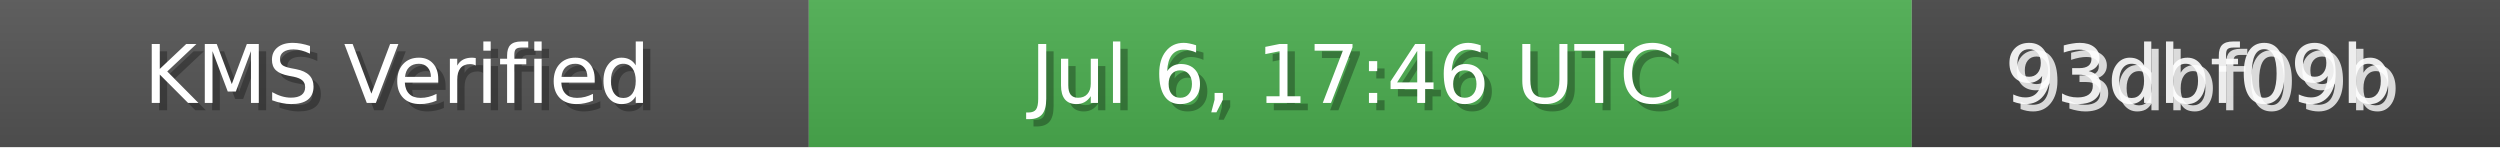
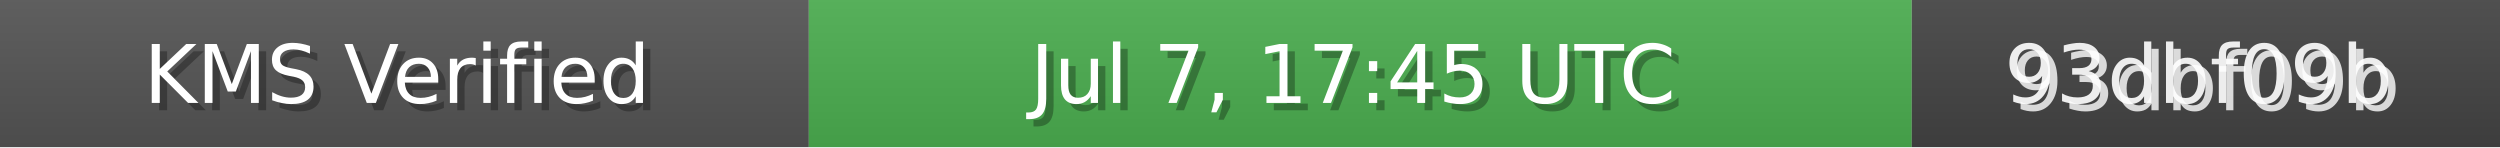
<svg xmlns="http://www.w3.org/2000/svg" width="340" height="20" role="img">
  <linearGradient id="bg" x2="0" y2="100%">
    <stop offset="0" stop-color="#bbb" stop-opacity=".1" />
    <stop offset="1" stop-opacity=".1" />
  </linearGradient>
  <rect width="110" height="20" fill="#555" />
  <rect x="110" width="150" height="20" fill="#4CAF50" />
  <rect x="260" width="80" height="20" fill="#444" />
  <rect width="340" height="20" fill="url(#bg)" />
  <g fill="#fff" text-anchor="middle" font-family="Verdana,Geneva,DejaVu Sans,sans-serif" font-size="11">
    <text x="55" y="15" fill="#000" fill-opacity=".3">KMS Verified</text>
    <text x="54" y="14">KMS Verified</text>
-     <text x="185" y="15" fill="#000" fill-opacity=".3">Jul 6, 17:46 UTC</text>
-     <text x="184" y="14">Jul 6, 17:46 UTC</text>
+     <text x="185" y="15" fill="#000" fill-opacity=".3">Jul 7, 17:45 UTC</text>
+     <text x="184" y="14">Jul 7, 17:45 UTC</text>
    <text x="300" y="15" fill="#fff" fill-opacity=".8">93dbf09b</text>
    <text x="299" y="14" fill="#fff" fill-opacity=".9">93dbf09b</text>
  </g>
</svg>
